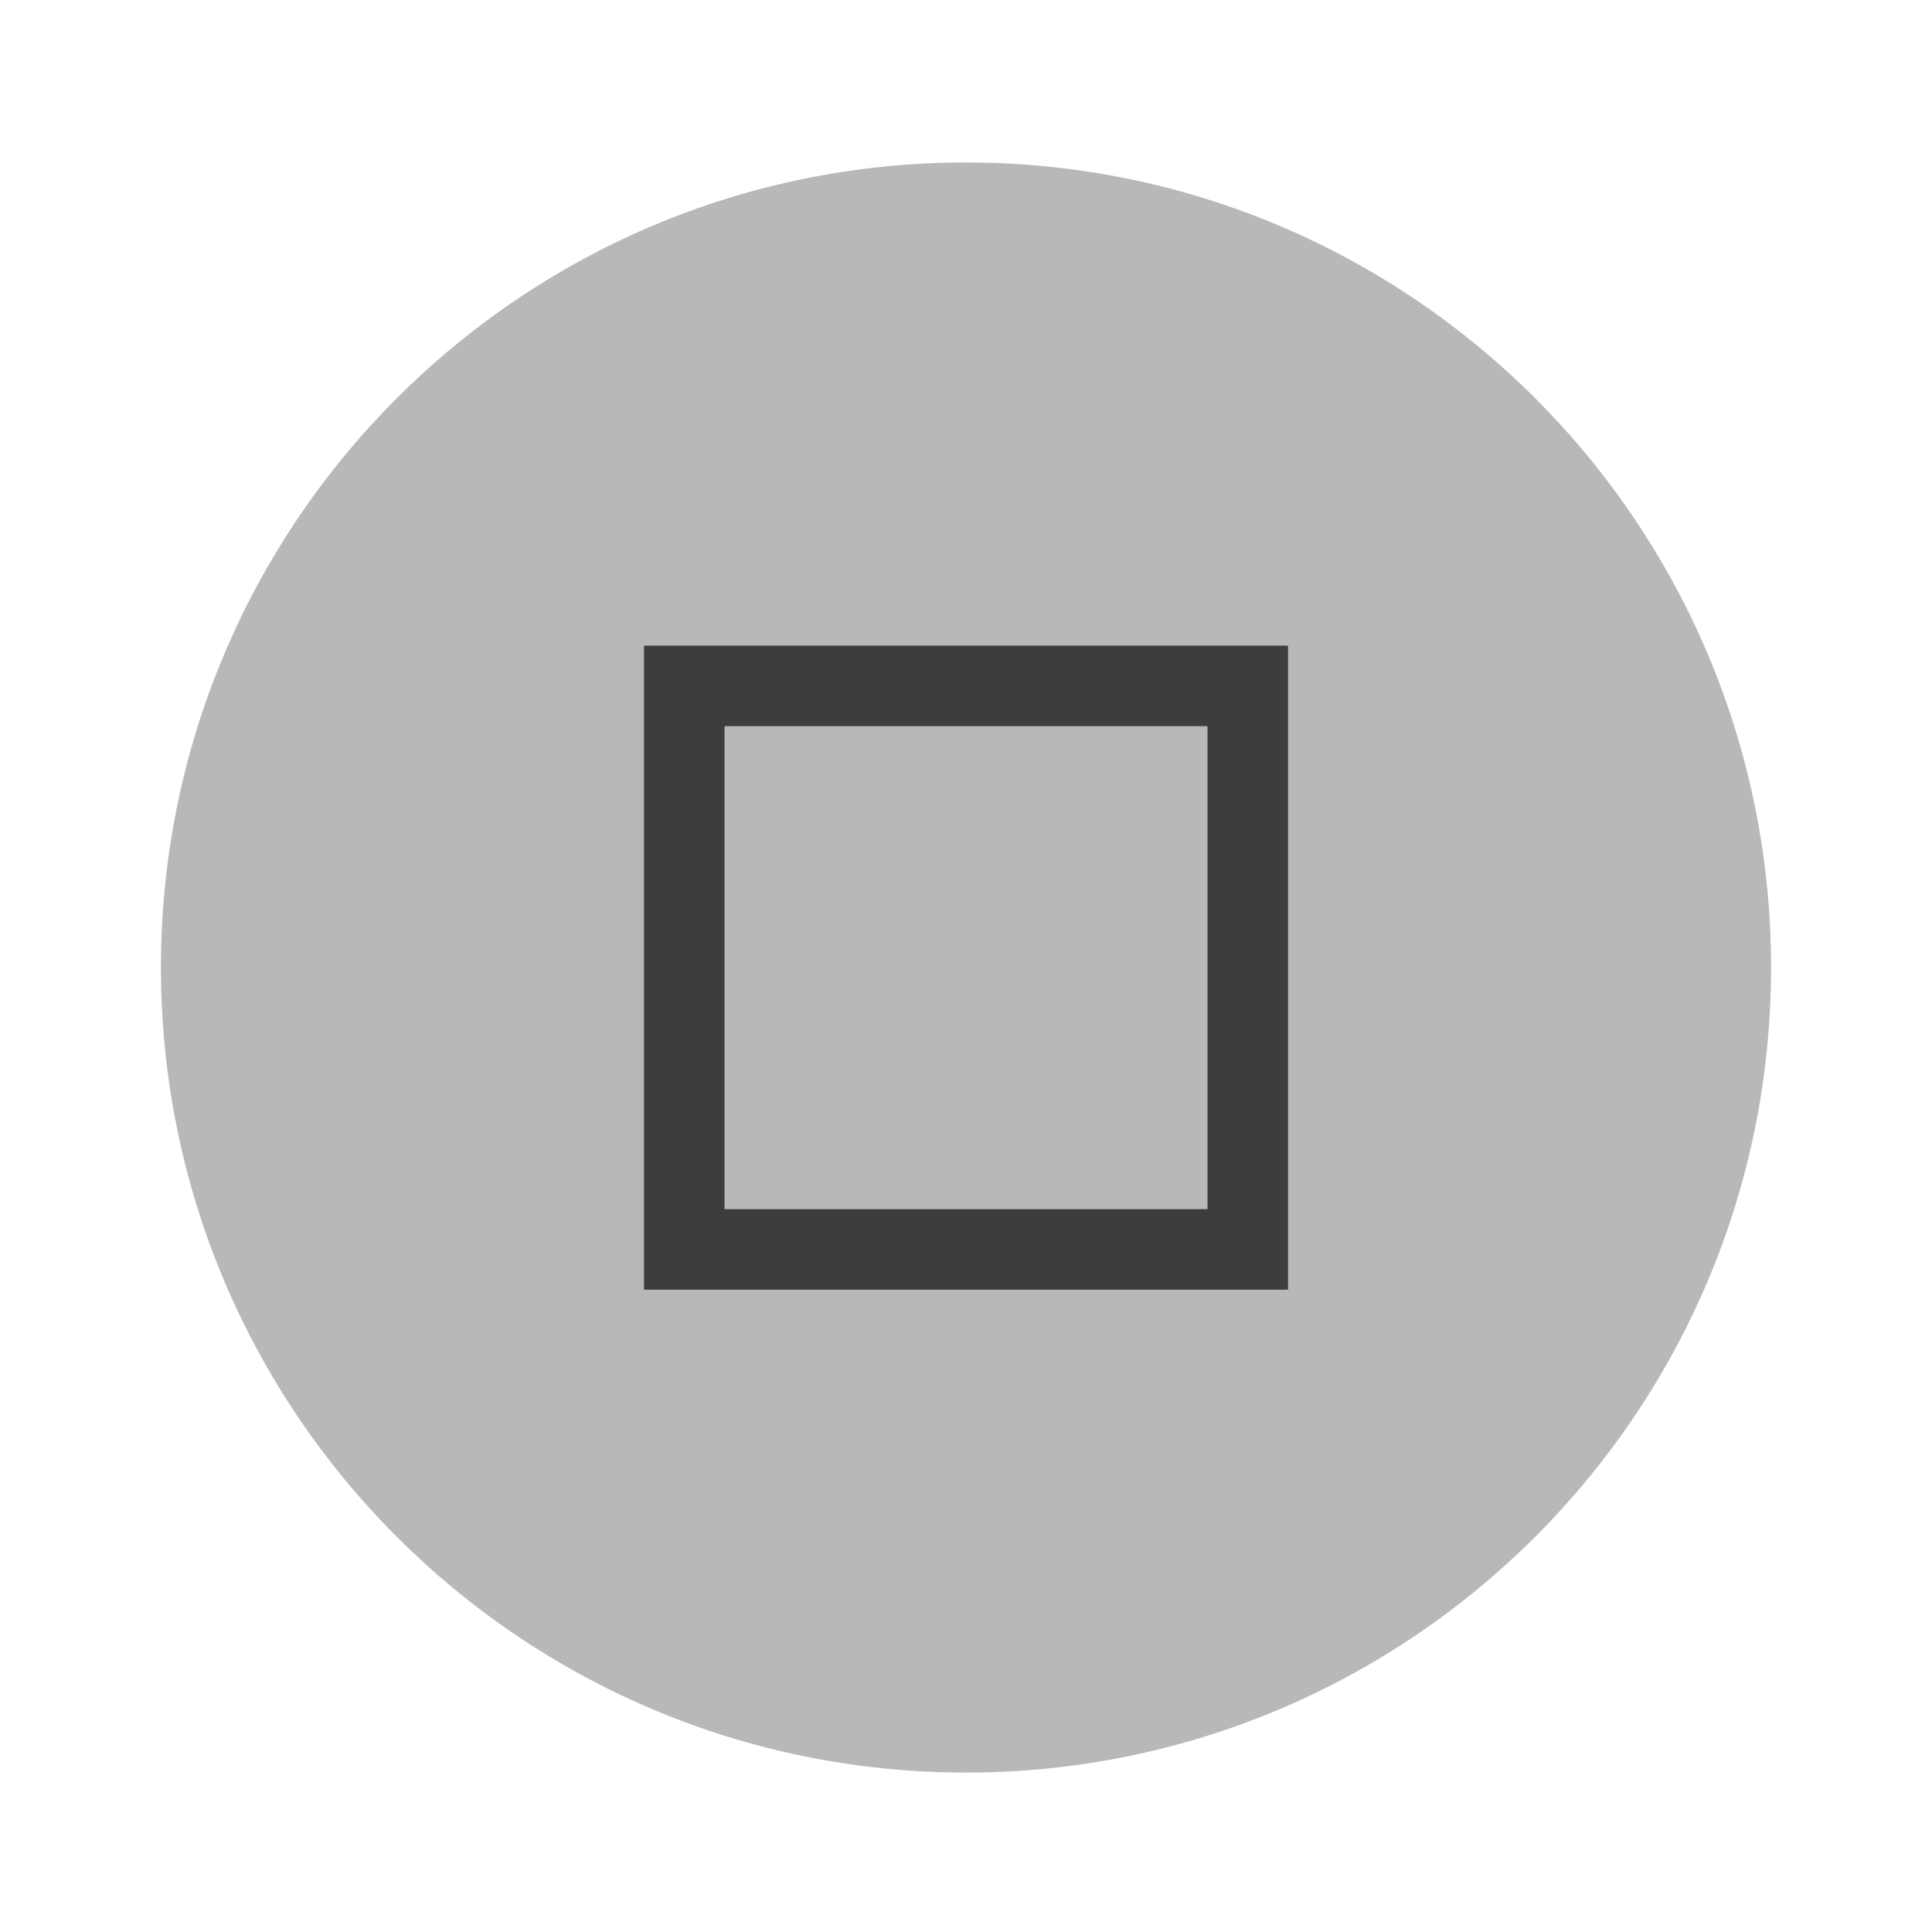
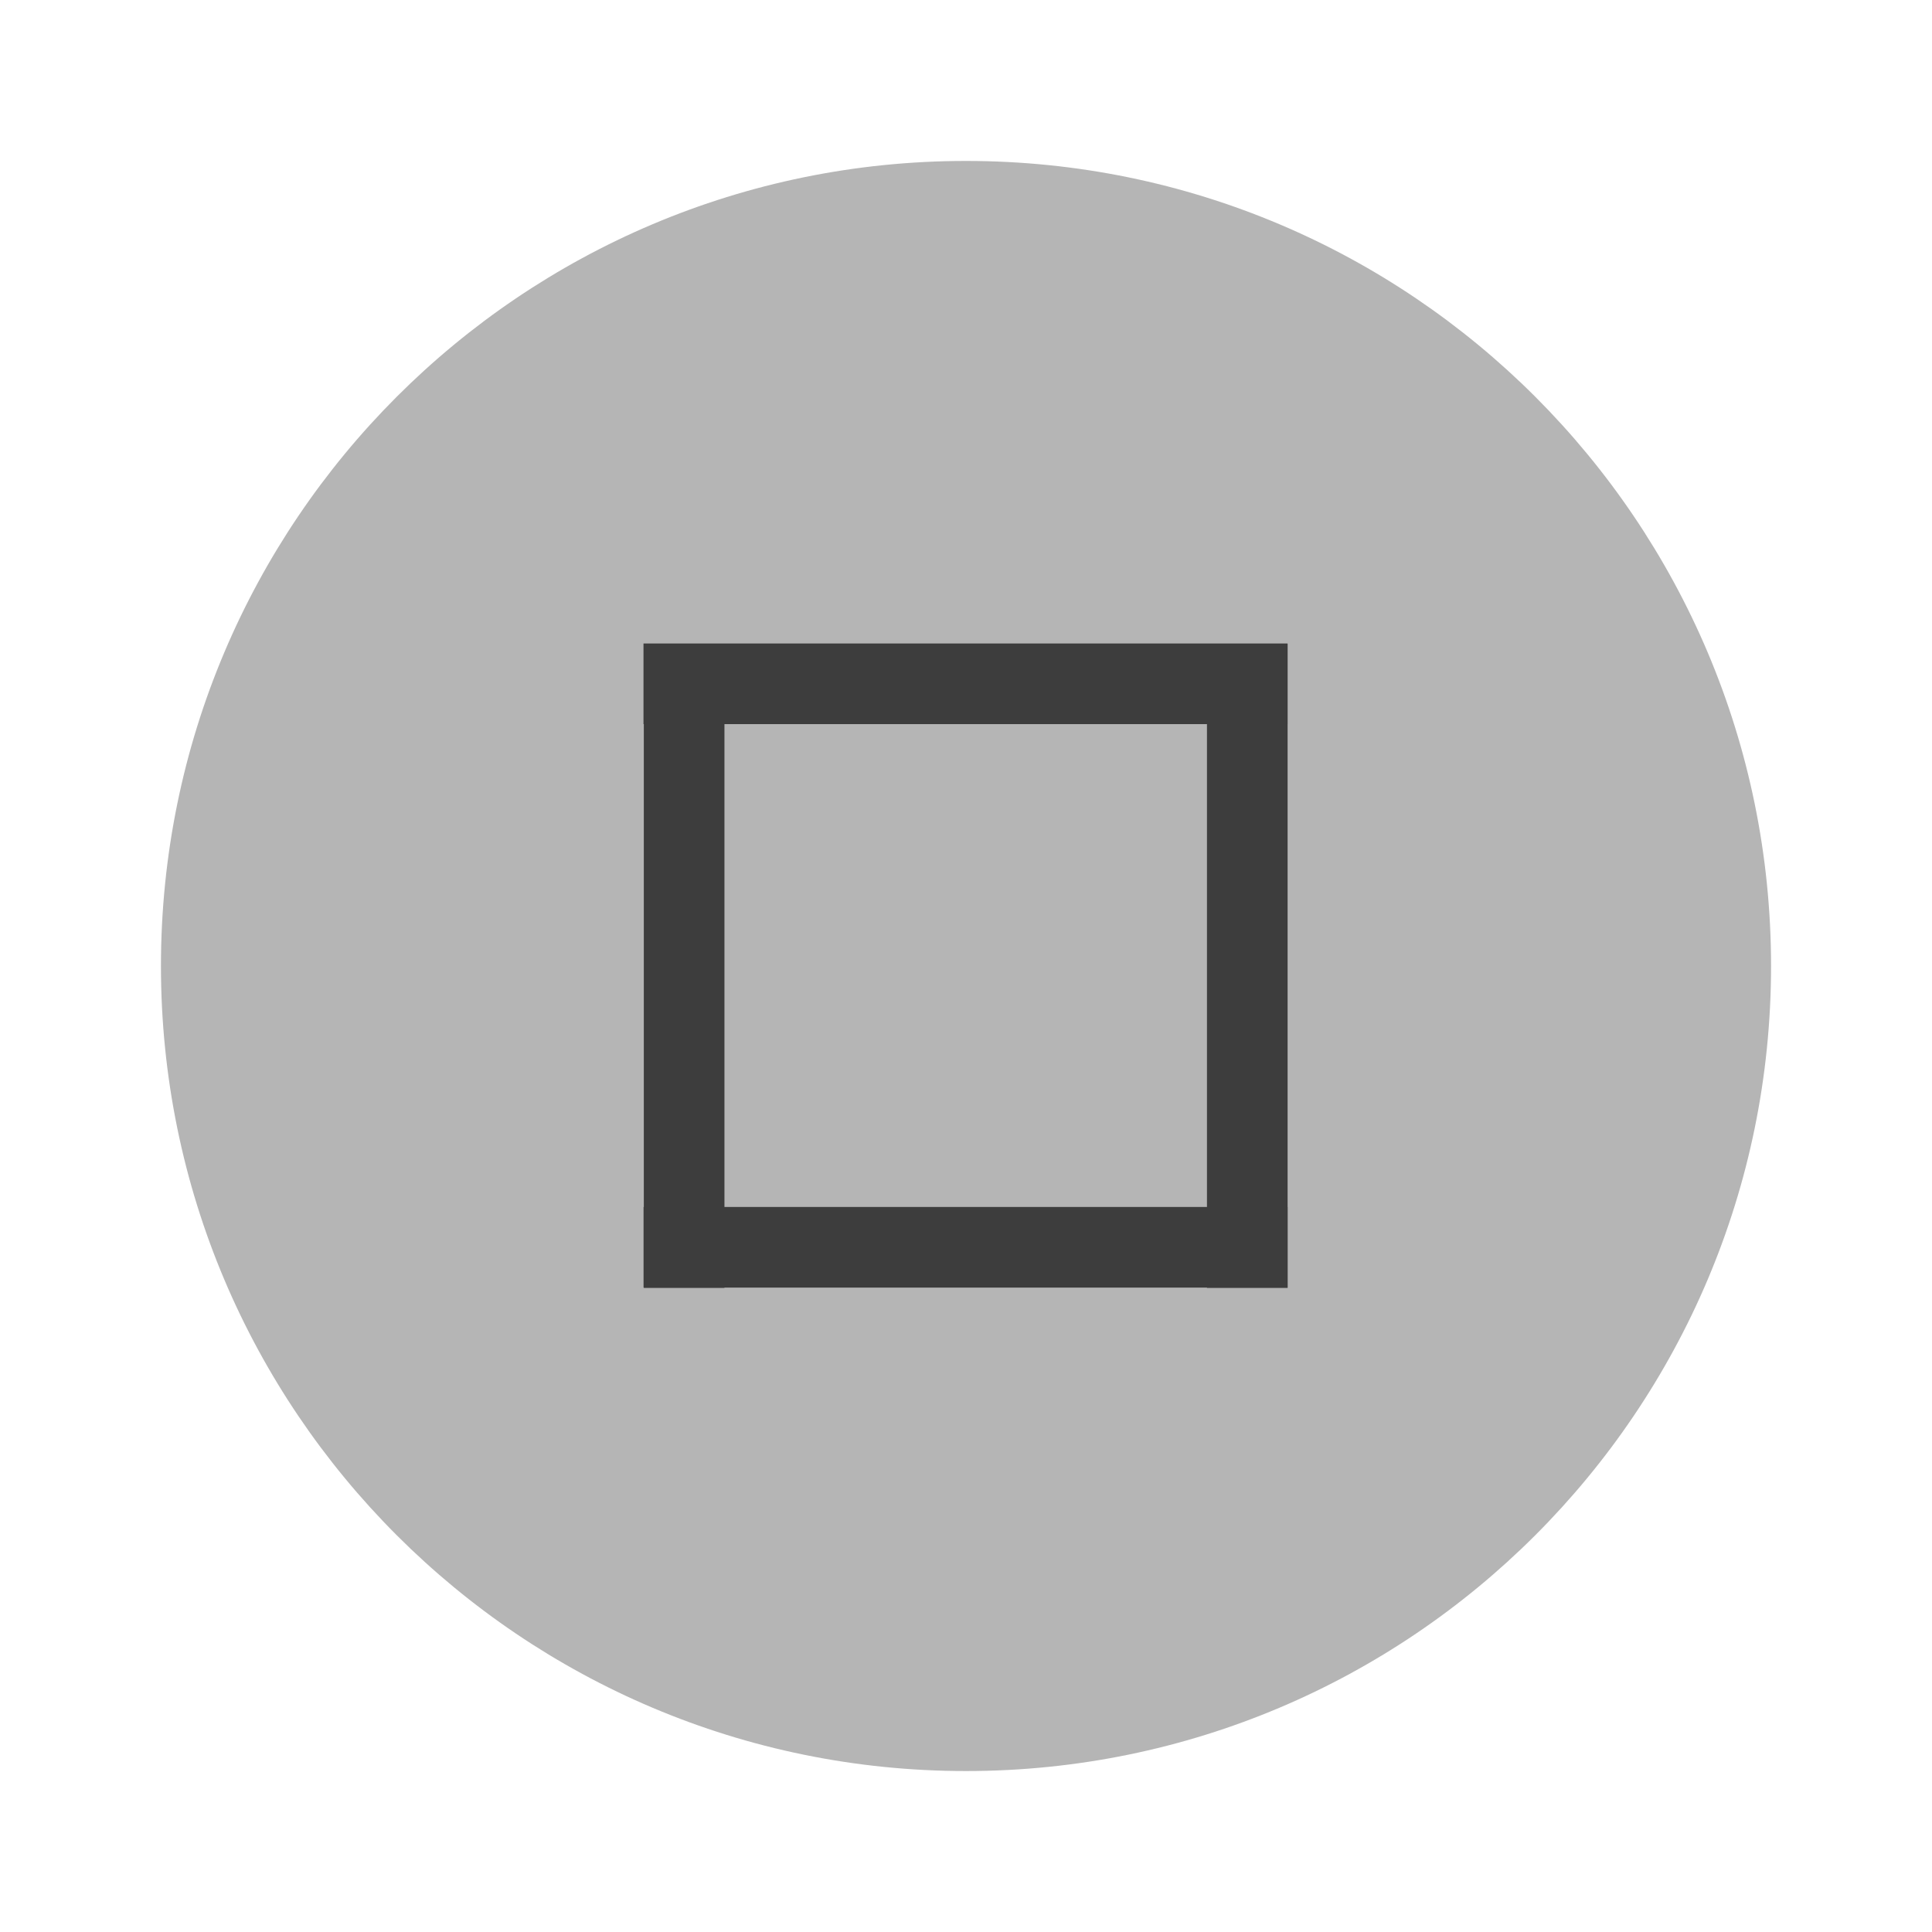
- <svg xmlns="http://www.w3.org/2000/svg" width="24" height="24" version="1.1" viewBox="0 0 6.35 6.35" id="svg10">
-   <defs id="defs14" />
-   <g transform="translate(0 -290.91)" id="g8">
-     <path id="circle2" style="fill:#b8b8b8;stroke-width:0.661;fill-opacity:1" d="M 5.821,294.09 A 2.646,2.646 0 0 1 3.175,296.736 2.646,2.646 0 0 1 0.529,294.09 2.646,2.646 0 0 1 3.175,291.444 2.646,2.646 0 0 1 5.821,294.09 Z" />
-     <g transform="matrix(.56569 -.70711 .56569 .70711 -164.84 88.637)" id="g6">
-       <path transform="matrix(.23386 .23386 -.18709 .18709 2.6664 288.73)" d="m8 8v1 6 1h8v-1-6-1h-1-6-1zm1 1h6v6h-6v-6z" fill="#3d3d3d" stroke-width=".667" id="path4" />
-     </g>
+ <svg xmlns="http://www.w3.org/2000/svg" width="24" height="24" viewBox="0 0 6.35 6.35">
+   <g transform="translate(0 -290.915)">
+     <circle cx="3.175" cy="294.09" r="2.646" style="fill:#b5b5b5;stroke-width:.661" />
+     <path transform="matrix(0 -1 .8 0 -164.84 88.637)" style="fill:#3d3d3d;stroke-width:.197" d="M-206.51 208.694h.265v2.646h-.265z" />
+     <path transform="matrix(-1 0 0 -.80001 -202.548 462.102)" style="fill:#3d3d3d;stroke-width:.197" d="M-206.78 208.69h.265v2.646h-.265z" />
+     <path transform="matrix(-1.00001 0 0 -.80001 -204.401 462.102)" style="fill:#3d3d3d;stroke-width:.197" d="M-206.78 208.69h.265v2.646h-.265z" />
+     <path transform="matrix(0 -1 .8 0 -164.837 86.515)" style="fill:#3d3d3d;stroke-width:.197" d="M-206.78 208.69h.265v2.646h-.265z" />
  </g>
</svg>
